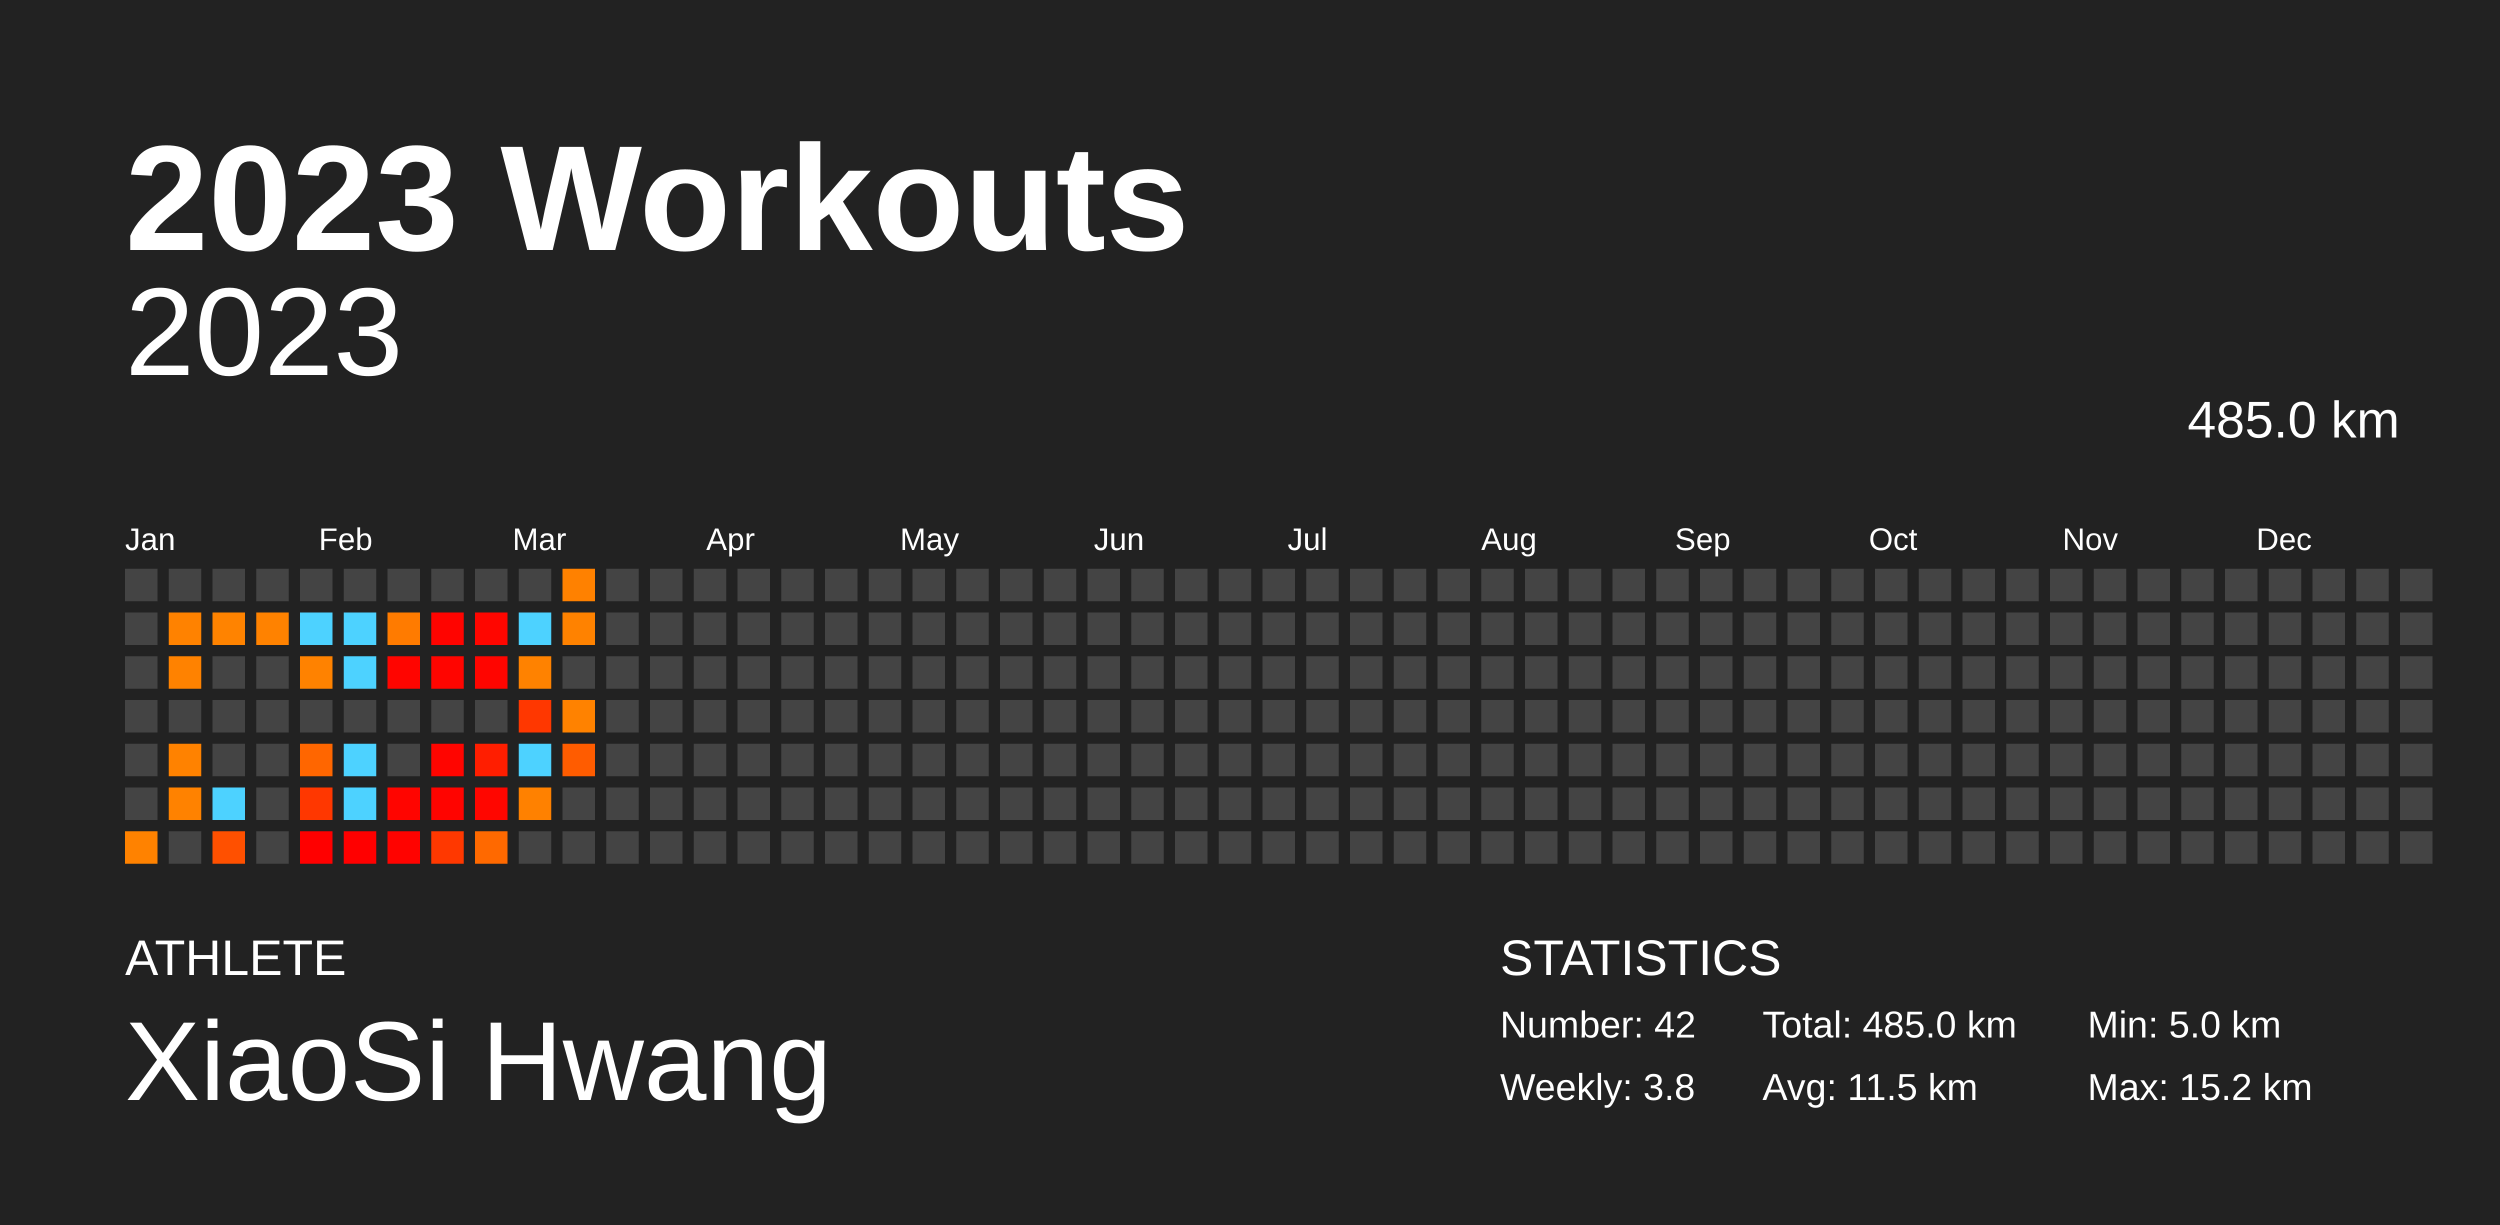
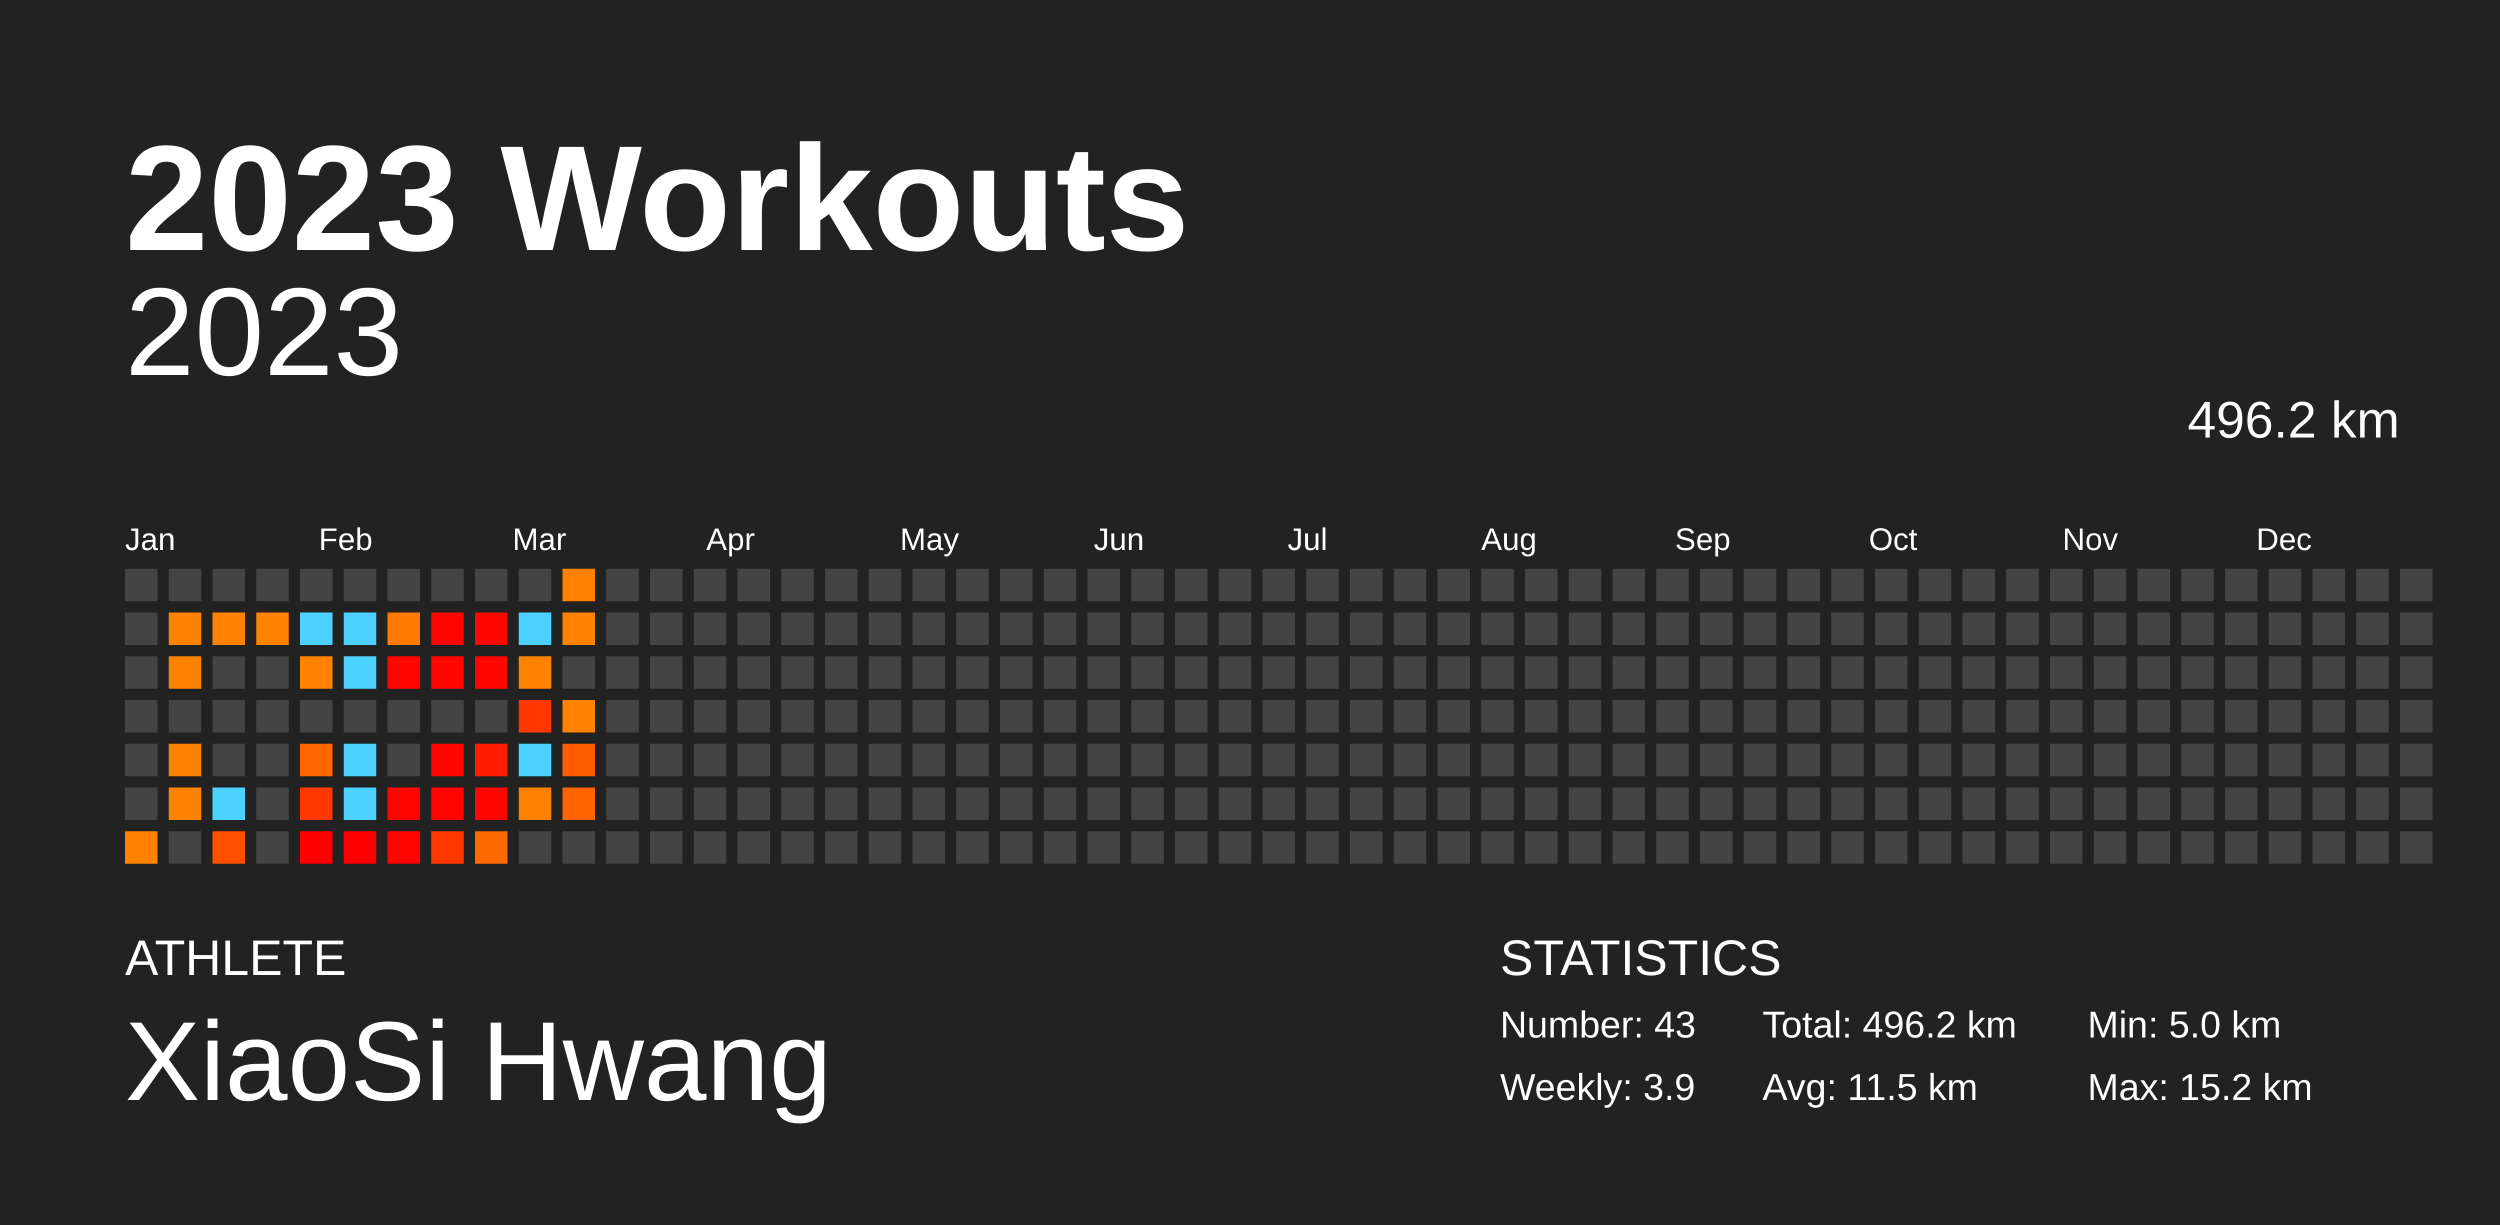
<svg xmlns="http://www.w3.org/2000/svg" baseProfile="full" height="98mm" version="1.1" viewBox="0,0,200,98" width="200mm">
  <defs />
  <rect fill="#222222" height="98" width="200" x="0" y="0" />
  <text fill="#FFFFFF" style="font-size:12px; font-family:Arial; font-weight:bold;" x="10" y="20">2023 Workouts</text>
  <text fill="#FFFFFF" style="font-size:4px; font-family:Arial" x="10" y="78">ATHLETE</text>
  <text fill="#FFFFFF" style="font-size:9px; font-family:Arial" x="10" y="88">XiaoSi Hwang</text>
  <text fill="#FFFFFF" style="font-size:4px; font-family:Arial" x="120" y="78">STATISTICS</text>
-   <text fill="#FFFFFF" style="font-size:3px; font-family:Arial" x="120" y="83">Number: 42</text>
-   <text fill="#FFFFFF" style="font-size:3px; font-family:Arial" x="120" y="88">Weekly: 3.8</text>
-   <text fill="#FFFFFF" style="font-size:3px; font-family:Arial" x="141" y="83">Total: 485.0 km</text>
+   <text fill="#FFFFFF" style="font-size:3px; font-family:Arial" x="120" y="83">Number: 43</text>
+   <text fill="#FFFFFF" style="font-size:3px; font-family:Arial" x="120" y="88">Weekly: 3.9</text>
+   <text fill="#FFFFFF" style="font-size:3px; font-family:Arial" x="141" y="83">Total: 496.2 km</text>
  <text fill="#FFFFFF" style="font-size:3px; font-family:Arial" x="141" y="88">Avg: 11.5 km</text>
  <text fill="#FFFFFF" style="font-size:3px; font-family:Arial" x="167" y="83">Min: 5.0 km</text>
  <text fill="#FFFFFF" style="font-size:3px; font-family:Arial" x="167" y="88">Max: 15.2 km</text>
  <text alignment-baseline="hanging" fill="#FFFFFF" style="font-size:10.0px; font-family:Arial;" x="10" y="30">2023</text>
-   <text alignment-baseline="hanging" fill="#FFFFFF" style="font-size:4.125px; font-family:Arial;" x="175" y="35">485.0 km</text>
+   <text alignment-baseline="hanging" fill="#FFFFFF" style="font-size:4.125px; font-family:Arial;" x="175" y="35">496.2 km</text>
  <text fill="#FFFFFF" style="font-size:2.5px; font-family:Arial" x="10.0" y="44">Jan</text>
  <text fill="#FFFFFF" style="font-size:2.5px; font-family:Arial" x="25.5" y="44">Feb</text>
  <text fill="#FFFFFF" style="font-size:2.5px; font-family:Arial" x="41.0" y="44">Mar</text>
  <text fill="#FFFFFF" style="font-size:2.5px; font-family:Arial" x="56.5" y="44">Apr</text>
  <text fill="#FFFFFF" style="font-size:2.5px; font-family:Arial" x="72.0" y="44">May</text>
  <text fill="#FFFFFF" style="font-size:2.5px; font-family:Arial" x="87.5" y="44">Jun</text>
  <text fill="#FFFFFF" style="font-size:2.5px; font-family:Arial" x="103.0" y="44">Jul</text>
  <text fill="#FFFFFF" style="font-size:2.5px; font-family:Arial" x="118.5" y="44">Aug</text>
  <text fill="#FFFFFF" style="font-size:2.5px; font-family:Arial" x="134.0" y="44">Sep</text>
  <text fill="#FFFFFF" style="font-size:2.5px; font-family:Arial" x="149.5" y="44">Oct</text>
  <text fill="#FFFFFF" style="font-size:2.5px; font-family:Arial" x="165.0" y="44">Nov</text>
  <text fill="#FFFFFF" style="font-size:2.5px; font-family:Arial" x="180.5" y="44">Dec</text>
  <rect fill="#444444" height="2.6" width="2.6" x="10.0" y="45.5" />
  <rect fill="#444444" height="2.6" width="2.6" x="10.0" y="49.0" />
  <rect fill="#444444" height="2.6" width="2.6" x="10.0" y="52.5" />
  <rect fill="#444444" height="2.6" width="2.6" x="10.0" y="56.0" />
  <rect fill="#444444" height="2.6" width="2.6" x="10.0" y="59.5" />
  <rect fill="#444444" height="2.6" width="2.6" x="10.0" y="63.0" />
  <rect fill="#ff8200" height="2.6" width="2.6" x="10.0" y="66.5" />
  <rect fill="#444444" height="2.6" width="2.6" x="13.5" y="45.5" />
  <rect fill="#ff8200" height="2.6" width="2.6" x="13.5" y="49.0" />
  <rect fill="#ff8200" height="2.6" width="2.6" x="13.5" y="52.5" />
  <rect fill="#444444" height="2.6" width="2.6" x="13.5" y="56.0" />
  <rect fill="#ff8200" height="2.6" width="2.6" x="13.5" y="59.5" />
  <rect fill="#ff8200" height="2.6" width="2.6" x="13.5" y="63.0" />
  <rect fill="#444444" height="2.6" width="2.6" x="13.5" y="66.5" />
  <rect fill="#444444" height="2.6" width="2.6" x="17.0" y="45.5" />
  <rect fill="#ff8300" height="2.6" width="2.6" x="17.0" y="49.0" />
  <rect fill="#444444" height="2.6" width="2.6" x="17.0" y="52.5" />
  <rect fill="#444444" height="2.6" width="2.6" x="17.0" y="56.0" />
  <rect fill="#444444" height="2.6" width="2.6" x="17.0" y="59.5" />
  <rect fill="#4dd2ff" height="2.6" width="2.6" x="17.0" y="63.0" />
  <rect fill="#ff5000" height="2.6" width="2.6" x="17.0" y="66.5" />
  <rect fill="#444444" height="2.6" width="2.6" x="20.5" y="45.5" />
  <rect fill="#ff8200" height="2.6" width="2.6" x="20.5" y="49.0" />
  <rect fill="#444444" height="2.6" width="2.6" x="20.5" y="52.5" />
  <rect fill="#444444" height="2.6" width="2.6" x="20.5" y="56.0" />
  <rect fill="#444444" height="2.6" width="2.6" x="20.5" y="59.5" />
  <rect fill="#444444" height="2.6" width="2.6" x="20.5" y="63.0" />
  <rect fill="#444444" height="2.6" width="2.6" x="20.5" y="66.5" />
  <rect fill="#444444" height="2.6" width="2.6" x="24.0" y="45.5" />
  <rect fill="#4dd2ff" height="2.6" width="2.6" x="24.0" y="49.0" />
  <rect fill="#ff8200" height="2.6" width="2.6" x="24.0" y="52.5" />
  <rect fill="#444444" height="2.6" width="2.6" x="24.0" y="56.0" />
  <rect fill="#ff6600" height="2.6" width="2.6" x="24.0" y="59.5" />
  <rect fill="#ff3700" height="2.6" width="2.6" x="24.0" y="63.0" />
  <rect fill="#ff0000" height="2.6" width="2.6" x="24.0" y="66.5" />
  <rect fill="#444444" height="2.6" width="2.6" x="27.5" y="45.5" />
  <rect fill="#4dd2ff" height="2.6" width="2.6" x="27.5" y="49.0" />
  <rect fill="#4dd2ff" height="2.6" width="2.6" x="27.5" y="52.5" />
  <rect fill="#444444" height="2.6" width="2.6" x="27.5" y="56.0" />
  <rect fill="#4dd2ff" height="2.6" width="2.6" x="27.5" y="59.5" />
  <rect fill="#4dd2ff" height="2.6" width="2.6" x="27.5" y="63.0" />
  <rect fill="#ff0000" height="2.6" width="2.6" x="27.5" y="66.5" />
  <rect fill="#444444" height="2.6" width="2.6" x="31.0" y="45.5" />
  <rect fill="#ff7b00" height="2.6" width="2.6" x="31.0" y="49.0" />
  <rect fill="#ff0500" height="2.6" width="2.6" x="31.0" y="52.5" />
  <rect fill="#444444" height="2.6" width="2.6" x="31.0" y="56.0" />
  <rect fill="#444444" height="2.6" width="2.6" x="31.0" y="59.5" />
  <rect fill="#ff0500" height="2.6" width="2.6" x="31.0" y="63.0" />
  <rect fill="#ff0300" height="2.6" width="2.6" x="31.0" y="66.5" />
  <rect fill="#444444" height="2.6" width="2.6" x="34.5" y="45.5" />
  <rect fill="#ff0400" height="2.6" width="2.6" x="34.5" y="49.0" />
  <rect fill="#ff0500" height="2.6" width="2.6" x="34.5" y="52.5" />
  <rect fill="#444444" height="2.6" width="2.6" x="34.5" y="56.0" />
  <rect fill="#ff0500" height="2.6" width="2.6" x="34.5" y="59.5" />
  <rect fill="#ff0400" height="2.6" width="2.6" x="34.5" y="63.0" />
  <rect fill="#ff3800" height="2.6" width="2.6" x="34.5" y="66.5" />
  <rect fill="#444444" height="2.6" width="2.6" x="38.0" y="45.5" />
  <rect fill="#ff0600" height="2.6" width="2.6" x="38.0" y="49.0" />
  <rect fill="#ff0500" height="2.6" width="2.6" x="38.0" y="52.5" />
  <rect fill="#444444" height="2.6" width="2.6" x="38.0" y="56.0" />
  <rect fill="#ff1e00" height="2.6" width="2.6" x="38.0" y="59.5" />
  <rect fill="#ff0600" height="2.6" width="2.6" x="38.0" y="63.0" />
  <rect fill="#ff6900" height="2.6" width="2.6" x="38.0" y="66.5" />
  <rect fill="#444444" height="2.6" width="2.6" x="41.5" y="45.5" />
  <rect fill="#4dd2ff" height="2.6" width="2.6" x="41.5" y="49.0" />
  <rect fill="#ff8200" height="2.6" width="2.6" x="41.5" y="52.5" />
  <rect fill="#ff3700" height="2.6" width="2.6" x="41.5" y="56.0" />
  <rect fill="#4dd2ff" height="2.6" width="2.6" x="41.5" y="59.5" />
  <rect fill="#ff8100" height="2.6" width="2.6" x="41.5" y="63.0" />
  <rect fill="#444444" height="2.6" width="2.6" x="41.5" y="66.5" />
  <rect fill="#ff8100" height="2.6" width="2.6" x="45.0" y="45.5" />
  <rect fill="#ff8200" height="2.6" width="2.6" x="45.0" y="49.0" />
  <rect fill="#444444" height="2.6" width="2.6" x="45.0" y="52.5" />
  <rect fill="#ff8200" height="2.6" width="2.6" x="45.0" y="56.0" />
  <rect fill="#ff5c00" height="2.6" width="2.6" x="45.0" y="59.5" />
-   <rect fill="#444444" height="2.6" width="2.6" x="45.0" y="63.0" />
+   <rect fill="#ff6400" height="2.6" width="2.6" x="45.0" y="63.0" />
  <rect fill="#444444" height="2.6" width="2.6" x="45.0" y="66.5" />
  <rect fill="#444444" height="2.6" width="2.6" x="48.5" y="45.5" />
  <rect fill="#444444" height="2.6" width="2.6" x="48.5" y="49.0" />
  <rect fill="#444444" height="2.6" width="2.6" x="48.5" y="52.5" />
  <rect fill="#444444" height="2.6" width="2.6" x="48.5" y="56.0" />
  <rect fill="#444444" height="2.6" width="2.6" x="48.5" y="59.5" />
  <rect fill="#444444" height="2.6" width="2.6" x="48.5" y="63.0" />
  <rect fill="#444444" height="2.6" width="2.6" x="48.5" y="66.5" />
  <rect fill="#444444" height="2.6" width="2.6" x="52.0" y="45.5" />
  <rect fill="#444444" height="2.6" width="2.6" x="52.0" y="49.0" />
  <rect fill="#444444" height="2.6" width="2.6" x="52.0" y="52.5" />
  <rect fill="#444444" height="2.6" width="2.6" x="52.0" y="56.0" />
  <rect fill="#444444" height="2.6" width="2.6" x="52.0" y="59.5" />
  <rect fill="#444444" height="2.6" width="2.6" x="52.0" y="63.0" />
  <rect fill="#444444" height="2.6" width="2.6" x="52.0" y="66.5" />
  <rect fill="#444444" height="2.6" width="2.6" x="55.5" y="45.5" />
  <rect fill="#444444" height="2.6" width="2.6" x="55.5" y="49.0" />
  <rect fill="#444444" height="2.6" width="2.6" x="55.5" y="52.5" />
  <rect fill="#444444" height="2.6" width="2.6" x="55.5" y="56.0" />
  <rect fill="#444444" height="2.6" width="2.6" x="55.5" y="59.5" />
  <rect fill="#444444" height="2.6" width="2.6" x="55.5" y="63.0" />
  <rect fill="#444444" height="2.6" width="2.6" x="55.5" y="66.5" />
  <rect fill="#444444" height="2.6" width="2.6" x="59.0" y="45.5" />
  <rect fill="#444444" height="2.6" width="2.6" x="59.0" y="49.0" />
  <rect fill="#444444" height="2.6" width="2.6" x="59.0" y="52.5" />
  <rect fill="#444444" height="2.6" width="2.6" x="59.0" y="56.0" />
  <rect fill="#444444" height="2.6" width="2.6" x="59.0" y="59.5" />
  <rect fill="#444444" height="2.6" width="2.6" x="59.0" y="63.0" />
  <rect fill="#444444" height="2.6" width="2.6" x="59.0" y="66.5" />
  <rect fill="#444444" height="2.6" width="2.6" x="62.5" y="45.5" />
  <rect fill="#444444" height="2.6" width="2.6" x="62.5" y="49.0" />
  <rect fill="#444444" height="2.6" width="2.6" x="62.5" y="52.5" />
  <rect fill="#444444" height="2.6" width="2.6" x="62.5" y="56.0" />
  <rect fill="#444444" height="2.6" width="2.6" x="62.5" y="59.5" />
  <rect fill="#444444" height="2.6" width="2.6" x="62.5" y="63.0" />
  <rect fill="#444444" height="2.6" width="2.6" x="62.5" y="66.5" />
  <rect fill="#444444" height="2.6" width="2.6" x="66.0" y="45.5" />
  <rect fill="#444444" height="2.6" width="2.6" x="66.0" y="49.0" />
  <rect fill="#444444" height="2.6" width="2.6" x="66.0" y="52.5" />
  <rect fill="#444444" height="2.6" width="2.6" x="66.0" y="56.0" />
  <rect fill="#444444" height="2.6" width="2.6" x="66.0" y="59.5" />
  <rect fill="#444444" height="2.6" width="2.6" x="66.0" y="63.0" />
  <rect fill="#444444" height="2.6" width="2.6" x="66.0" y="66.5" />
  <rect fill="#444444" height="2.6" width="2.6" x="69.5" y="45.5" />
  <rect fill="#444444" height="2.6" width="2.6" x="69.5" y="49.0" />
  <rect fill="#444444" height="2.6" width="2.6" x="69.5" y="52.5" />
  <rect fill="#444444" height="2.6" width="2.6" x="69.5" y="56.0" />
  <rect fill="#444444" height="2.6" width="2.6" x="69.5" y="59.5" />
  <rect fill="#444444" height="2.6" width="2.6" x="69.5" y="63.0" />
  <rect fill="#444444" height="2.6" width="2.6" x="69.5" y="66.5" />
  <rect fill="#444444" height="2.6" width="2.6" x="73.0" y="45.5" />
  <rect fill="#444444" height="2.6" width="2.6" x="73.0" y="49.0" />
  <rect fill="#444444" height="2.6" width="2.6" x="73.0" y="52.5" />
  <rect fill="#444444" height="2.6" width="2.6" x="73.0" y="56.0" />
  <rect fill="#444444" height="2.6" width="2.6" x="73.0" y="59.5" />
  <rect fill="#444444" height="2.6" width="2.6" x="73.0" y="63.0" />
  <rect fill="#444444" height="2.6" width="2.6" x="73.0" y="66.5" />
  <rect fill="#444444" height="2.6" width="2.6" x="76.5" y="45.5" />
  <rect fill="#444444" height="2.6" width="2.6" x="76.5" y="49.0" />
  <rect fill="#444444" height="2.6" width="2.6" x="76.5" y="52.5" />
  <rect fill="#444444" height="2.6" width="2.6" x="76.5" y="56.0" />
  <rect fill="#444444" height="2.6" width="2.6" x="76.5" y="59.5" />
  <rect fill="#444444" height="2.6" width="2.6" x="76.5" y="63.0" />
  <rect fill="#444444" height="2.6" width="2.6" x="76.5" y="66.5" />
  <rect fill="#444444" height="2.6" width="2.6" x="80.0" y="45.5" />
  <rect fill="#444444" height="2.6" width="2.6" x="80.0" y="49.0" />
  <rect fill="#444444" height="2.6" width="2.6" x="80.0" y="52.5" />
  <rect fill="#444444" height="2.6" width="2.6" x="80.0" y="56.0" />
  <rect fill="#444444" height="2.6" width="2.6" x="80.0" y="59.5" />
  <rect fill="#444444" height="2.6" width="2.6" x="80.0" y="63.0" />
  <rect fill="#444444" height="2.6" width="2.6" x="80.0" y="66.5" />
  <rect fill="#444444" height="2.6" width="2.6" x="83.5" y="45.5" />
  <rect fill="#444444" height="2.6" width="2.6" x="83.5" y="49.0" />
  <rect fill="#444444" height="2.6" width="2.6" x="83.5" y="52.5" />
  <rect fill="#444444" height="2.6" width="2.6" x="83.5" y="56.0" />
  <rect fill="#444444" height="2.6" width="2.6" x="83.5" y="59.5" />
  <rect fill="#444444" height="2.6" width="2.6" x="83.5" y="63.0" />
  <rect fill="#444444" height="2.6" width="2.6" x="83.5" y="66.5" />
  <rect fill="#444444" height="2.6" width="2.6" x="87.0" y="45.5" />
  <rect fill="#444444" height="2.6" width="2.6" x="87.0" y="49.0" />
  <rect fill="#444444" height="2.6" width="2.6" x="87.0" y="52.5" />
  <rect fill="#444444" height="2.6" width="2.6" x="87.0" y="56.0" />
  <rect fill="#444444" height="2.6" width="2.6" x="87.0" y="59.5" />
  <rect fill="#444444" height="2.6" width="2.6" x="87.0" y="63.0" />
  <rect fill="#444444" height="2.6" width="2.6" x="87.0" y="66.5" />
  <rect fill="#444444" height="2.6" width="2.6" x="90.5" y="45.5" />
  <rect fill="#444444" height="2.6" width="2.6" x="90.5" y="49.0" />
  <rect fill="#444444" height="2.6" width="2.6" x="90.5" y="52.5" />
  <rect fill="#444444" height="2.6" width="2.6" x="90.5" y="56.0" />
  <rect fill="#444444" height="2.6" width="2.6" x="90.5" y="59.5" />
  <rect fill="#444444" height="2.6" width="2.6" x="90.5" y="63.0" />
  <rect fill="#444444" height="2.6" width="2.6" x="90.5" y="66.5" />
  <rect fill="#444444" height="2.6" width="2.6" x="94.0" y="45.5" />
  <rect fill="#444444" height="2.6" width="2.6" x="94.0" y="49.0" />
  <rect fill="#444444" height="2.6" width="2.6" x="94.0" y="52.5" />
  <rect fill="#444444" height="2.6" width="2.6" x="94.0" y="56.0" />
  <rect fill="#444444" height="2.6" width="2.6" x="94.0" y="59.5" />
  <rect fill="#444444" height="2.6" width="2.6" x="94.0" y="63.0" />
  <rect fill="#444444" height="2.6" width="2.6" x="94.0" y="66.5" />
  <rect fill="#444444" height="2.6" width="2.6" x="97.5" y="45.5" />
  <rect fill="#444444" height="2.6" width="2.6" x="97.5" y="49.0" />
  <rect fill="#444444" height="2.6" width="2.6" x="97.5" y="52.5" />
  <rect fill="#444444" height="2.6" width="2.6" x="97.5" y="56.0" />
  <rect fill="#444444" height="2.6" width="2.6" x="97.5" y="59.5" />
  <rect fill="#444444" height="2.6" width="2.6" x="97.5" y="63.0" />
  <rect fill="#444444" height="2.6" width="2.6" x="97.5" y="66.5" />
  <rect fill="#444444" height="2.6" width="2.6" x="101.0" y="45.5" />
  <rect fill="#444444" height="2.6" width="2.6" x="101.0" y="49.0" />
  <rect fill="#444444" height="2.6" width="2.6" x="101.0" y="52.5" />
  <rect fill="#444444" height="2.6" width="2.6" x="101.0" y="56.0" />
  <rect fill="#444444" height="2.6" width="2.6" x="101.0" y="59.5" />
  <rect fill="#444444" height="2.6" width="2.6" x="101.0" y="63.0" />
  <rect fill="#444444" height="2.6" width="2.6" x="101.0" y="66.5" />
  <rect fill="#444444" height="2.6" width="2.6" x="104.5" y="45.5" />
  <rect fill="#444444" height="2.6" width="2.6" x="104.5" y="49.0" />
  <rect fill="#444444" height="2.6" width="2.6" x="104.5" y="52.5" />
  <rect fill="#444444" height="2.6" width="2.6" x="104.5" y="56.0" />
  <rect fill="#444444" height="2.6" width="2.6" x="104.5" y="59.5" />
  <rect fill="#444444" height="2.6" width="2.6" x="104.5" y="63.0" />
  <rect fill="#444444" height="2.6" width="2.6" x="104.5" y="66.5" />
  <rect fill="#444444" height="2.6" width="2.6" x="108.0" y="45.5" />
  <rect fill="#444444" height="2.6" width="2.6" x="108.0" y="49.0" />
  <rect fill="#444444" height="2.6" width="2.6" x="108.0" y="52.5" />
  <rect fill="#444444" height="2.6" width="2.6" x="108.0" y="56.0" />
  <rect fill="#444444" height="2.6" width="2.6" x="108.0" y="59.5" />
  <rect fill="#444444" height="2.6" width="2.6" x="108.0" y="63.0" />
  <rect fill="#444444" height="2.6" width="2.6" x="108.0" y="66.5" />
  <rect fill="#444444" height="2.6" width="2.6" x="111.5" y="45.5" />
  <rect fill="#444444" height="2.6" width="2.6" x="111.5" y="49.0" />
  <rect fill="#444444" height="2.6" width="2.6" x="111.5" y="52.5" />
  <rect fill="#444444" height="2.6" width="2.6" x="111.5" y="56.0" />
  <rect fill="#444444" height="2.6" width="2.6" x="111.5" y="59.5" />
  <rect fill="#444444" height="2.6" width="2.6" x="111.5" y="63.0" />
  <rect fill="#444444" height="2.6" width="2.6" x="111.5" y="66.5" />
  <rect fill="#444444" height="2.6" width="2.6" x="115.0" y="45.5" />
  <rect fill="#444444" height="2.6" width="2.6" x="115.0" y="49.0" />
  <rect fill="#444444" height="2.6" width="2.6" x="115.0" y="52.5" />
  <rect fill="#444444" height="2.6" width="2.6" x="115.0" y="56.0" />
  <rect fill="#444444" height="2.6" width="2.6" x="115.0" y="59.5" />
  <rect fill="#444444" height="2.6" width="2.6" x="115.0" y="63.0" />
  <rect fill="#444444" height="2.6" width="2.6" x="115.0" y="66.5" />
  <rect fill="#444444" height="2.6" width="2.6" x="118.5" y="45.5" />
  <rect fill="#444444" height="2.6" width="2.6" x="118.5" y="49.0" />
  <rect fill="#444444" height="2.6" width="2.6" x="118.5" y="52.5" />
  <rect fill="#444444" height="2.6" width="2.6" x="118.5" y="56.0" />
  <rect fill="#444444" height="2.6" width="2.6" x="118.5" y="59.5" />
  <rect fill="#444444" height="2.6" width="2.6" x="118.5" y="63.0" />
  <rect fill="#444444" height="2.6" width="2.6" x="118.5" y="66.5" />
  <rect fill="#444444" height="2.6" width="2.6" x="122.0" y="45.5" />
  <rect fill="#444444" height="2.6" width="2.6" x="122.0" y="49.0" />
  <rect fill="#444444" height="2.6" width="2.6" x="122.0" y="52.5" />
  <rect fill="#444444" height="2.6" width="2.6" x="122.0" y="56.0" />
  <rect fill="#444444" height="2.6" width="2.6" x="122.0" y="59.5" />
  <rect fill="#444444" height="2.6" width="2.6" x="122.0" y="63.0" />
  <rect fill="#444444" height="2.6" width="2.6" x="122.0" y="66.5" />
  <rect fill="#444444" height="2.6" width="2.6" x="125.5" y="45.5" />
  <rect fill="#444444" height="2.6" width="2.6" x="125.5" y="49.0" />
  <rect fill="#444444" height="2.6" width="2.6" x="125.5" y="52.5" />
  <rect fill="#444444" height="2.6" width="2.6" x="125.5" y="56.0" />
  <rect fill="#444444" height="2.6" width="2.6" x="125.5" y="59.5" />
  <rect fill="#444444" height="2.6" width="2.6" x="125.5" y="63.0" />
  <rect fill="#444444" height="2.6" width="2.6" x="125.5" y="66.5" />
  <rect fill="#444444" height="2.6" width="2.6" x="129.0" y="45.5" />
  <rect fill="#444444" height="2.6" width="2.6" x="129.0" y="49.0" />
  <rect fill="#444444" height="2.6" width="2.6" x="129.0" y="52.5" />
  <rect fill="#444444" height="2.6" width="2.6" x="129.0" y="56.0" />
  <rect fill="#444444" height="2.6" width="2.6" x="129.0" y="59.5" />
  <rect fill="#444444" height="2.6" width="2.6" x="129.0" y="63.0" />
  <rect fill="#444444" height="2.6" width="2.6" x="129.0" y="66.5" />
  <rect fill="#444444" height="2.6" width="2.6" x="132.5" y="45.5" />
  <rect fill="#444444" height="2.6" width="2.6" x="132.5" y="49.0" />
  <rect fill="#444444" height="2.6" width="2.6" x="132.5" y="52.5" />
  <rect fill="#444444" height="2.6" width="2.6" x="132.5" y="56.0" />
  <rect fill="#444444" height="2.6" width="2.6" x="132.5" y="59.5" />
  <rect fill="#444444" height="2.6" width="2.6" x="132.5" y="63.0" />
  <rect fill="#444444" height="2.6" width="2.6" x="132.5" y="66.5" />
  <rect fill="#444444" height="2.6" width="2.6" x="136.0" y="45.5" />
  <rect fill="#444444" height="2.6" width="2.6" x="136.0" y="49.0" />
  <rect fill="#444444" height="2.6" width="2.6" x="136.0" y="52.5" />
  <rect fill="#444444" height="2.6" width="2.6" x="136.0" y="56.0" />
  <rect fill="#444444" height="2.6" width="2.6" x="136.0" y="59.5" />
  <rect fill="#444444" height="2.6" width="2.6" x="136.0" y="63.0" />
  <rect fill="#444444" height="2.6" width="2.6" x="136.0" y="66.5" />
  <rect fill="#444444" height="2.6" width="2.6" x="139.5" y="45.5" />
  <rect fill="#444444" height="2.6" width="2.6" x="139.5" y="49.0" />
  <rect fill="#444444" height="2.6" width="2.6" x="139.5" y="52.5" />
  <rect fill="#444444" height="2.6" width="2.6" x="139.5" y="56.0" />
  <rect fill="#444444" height="2.6" width="2.6" x="139.5" y="59.5" />
  <rect fill="#444444" height="2.6" width="2.6" x="139.5" y="63.0" />
  <rect fill="#444444" height="2.6" width="2.6" x="139.5" y="66.5" />
  <rect fill="#444444" height="2.6" width="2.6" x="143.0" y="45.5" />
  <rect fill="#444444" height="2.6" width="2.6" x="143.0" y="49.0" />
  <rect fill="#444444" height="2.6" width="2.6" x="143.0" y="52.5" />
  <rect fill="#444444" height="2.6" width="2.6" x="143.0" y="56.0" />
  <rect fill="#444444" height="2.6" width="2.6" x="143.0" y="59.5" />
  <rect fill="#444444" height="2.6" width="2.6" x="143.0" y="63.0" />
  <rect fill="#444444" height="2.6" width="2.6" x="143.0" y="66.5" />
  <rect fill="#444444" height="2.6" width="2.6" x="146.5" y="45.5" />
  <rect fill="#444444" height="2.6" width="2.6" x="146.5" y="49.0" />
  <rect fill="#444444" height="2.6" width="2.6" x="146.5" y="52.5" />
  <rect fill="#444444" height="2.6" width="2.6" x="146.5" y="56.0" />
  <rect fill="#444444" height="2.6" width="2.6" x="146.5" y="59.5" />
  <rect fill="#444444" height="2.6" width="2.6" x="146.5" y="63.0" />
  <rect fill="#444444" height="2.6" width="2.6" x="146.5" y="66.5" />
  <rect fill="#444444" height="2.6" width="2.6" x="150.0" y="45.5" />
  <rect fill="#444444" height="2.6" width="2.6" x="150.0" y="49.0" />
  <rect fill="#444444" height="2.6" width="2.6" x="150.0" y="52.5" />
  <rect fill="#444444" height="2.6" width="2.6" x="150.0" y="56.0" />
  <rect fill="#444444" height="2.6" width="2.6" x="150.0" y="59.5" />
  <rect fill="#444444" height="2.6" width="2.6" x="150.0" y="63.0" />
  <rect fill="#444444" height="2.6" width="2.6" x="150.0" y="66.5" />
  <rect fill="#444444" height="2.6" width="2.6" x="153.5" y="45.5" />
  <rect fill="#444444" height="2.6" width="2.6" x="153.5" y="49.0" />
  <rect fill="#444444" height="2.6" width="2.6" x="153.5" y="52.5" />
  <rect fill="#444444" height="2.6" width="2.6" x="153.5" y="56.0" />
  <rect fill="#444444" height="2.6" width="2.6" x="153.5" y="59.5" />
  <rect fill="#444444" height="2.6" width="2.6" x="153.5" y="63.0" />
  <rect fill="#444444" height="2.6" width="2.6" x="153.5" y="66.5" />
  <rect fill="#444444" height="2.6" width="2.6" x="157.0" y="45.5" />
  <rect fill="#444444" height="2.6" width="2.6" x="157.0" y="49.0" />
  <rect fill="#444444" height="2.6" width="2.6" x="157.0" y="52.5" />
  <rect fill="#444444" height="2.6" width="2.6" x="157.0" y="56.0" />
  <rect fill="#444444" height="2.6" width="2.6" x="157.0" y="59.5" />
  <rect fill="#444444" height="2.6" width="2.6" x="157.0" y="63.0" />
  <rect fill="#444444" height="2.6" width="2.6" x="157.0" y="66.5" />
  <rect fill="#444444" height="2.6" width="2.6" x="160.5" y="45.5" />
  <rect fill="#444444" height="2.6" width="2.6" x="160.5" y="49.0" />
  <rect fill="#444444" height="2.6" width="2.6" x="160.5" y="52.5" />
  <rect fill="#444444" height="2.6" width="2.6" x="160.5" y="56.0" />
  <rect fill="#444444" height="2.6" width="2.6" x="160.5" y="59.5" />
  <rect fill="#444444" height="2.6" width="2.6" x="160.5" y="63.0" />
  <rect fill="#444444" height="2.6" width="2.6" x="160.5" y="66.5" />
  <rect fill="#444444" height="2.6" width="2.6" x="164.0" y="45.5" />
  <rect fill="#444444" height="2.6" width="2.6" x="164.0" y="49.0" />
  <rect fill="#444444" height="2.6" width="2.6" x="164.0" y="52.5" />
  <rect fill="#444444" height="2.6" width="2.6" x="164.0" y="56.0" />
  <rect fill="#444444" height="2.6" width="2.6" x="164.0" y="59.5" />
  <rect fill="#444444" height="2.6" width="2.6" x="164.0" y="63.0" />
  <rect fill="#444444" height="2.6" width="2.6" x="164.0" y="66.5" />
  <rect fill="#444444" height="2.6" width="2.6" x="167.5" y="45.5" />
  <rect fill="#444444" height="2.6" width="2.6" x="167.5" y="49.0" />
  <rect fill="#444444" height="2.6" width="2.6" x="167.5" y="52.5" />
  <rect fill="#444444" height="2.6" width="2.6" x="167.5" y="56.0" />
  <rect fill="#444444" height="2.6" width="2.6" x="167.5" y="59.5" />
  <rect fill="#444444" height="2.6" width="2.6" x="167.5" y="63.0" />
  <rect fill="#444444" height="2.6" width="2.6" x="167.5" y="66.5" />
  <rect fill="#444444" height="2.6" width="2.6" x="171.0" y="45.5" />
  <rect fill="#444444" height="2.6" width="2.6" x="171.0" y="49.0" />
  <rect fill="#444444" height="2.6" width="2.6" x="171.0" y="52.5" />
  <rect fill="#444444" height="2.6" width="2.6" x="171.0" y="56.0" />
  <rect fill="#444444" height="2.6" width="2.6" x="171.0" y="59.5" />
  <rect fill="#444444" height="2.6" width="2.6" x="171.0" y="63.0" />
  <rect fill="#444444" height="2.6" width="2.6" x="171.0" y="66.5" />
  <rect fill="#444444" height="2.6" width="2.6" x="174.5" y="45.5" />
  <rect fill="#444444" height="2.6" width="2.6" x="174.5" y="49.0" />
  <rect fill="#444444" height="2.6" width="2.6" x="174.5" y="52.5" />
  <rect fill="#444444" height="2.6" width="2.6" x="174.5" y="56.0" />
  <rect fill="#444444" height="2.6" width="2.6" x="174.5" y="59.5" />
  <rect fill="#444444" height="2.6" width="2.6" x="174.5" y="63.0" />
  <rect fill="#444444" height="2.6" width="2.6" x="174.5" y="66.5" />
  <rect fill="#444444" height="2.6" width="2.6" x="178.0" y="45.5" />
  <rect fill="#444444" height="2.6" width="2.6" x="178.0" y="49.0" />
  <rect fill="#444444" height="2.6" width="2.6" x="178.0" y="52.5" />
  <rect fill="#444444" height="2.6" width="2.6" x="178.0" y="56.0" />
  <rect fill="#444444" height="2.6" width="2.6" x="178.0" y="59.5" />
  <rect fill="#444444" height="2.6" width="2.6" x="178.0" y="63.0" />
  <rect fill="#444444" height="2.6" width="2.6" x="178.0" y="66.5" />
  <rect fill="#444444" height="2.6" width="2.6" x="181.5" y="45.5" />
  <rect fill="#444444" height="2.6" width="2.6" x="181.5" y="49.0" />
  <rect fill="#444444" height="2.6" width="2.6" x="181.5" y="52.5" />
  <rect fill="#444444" height="2.6" width="2.6" x="181.5" y="56.0" />
  <rect fill="#444444" height="2.6" width="2.6" x="181.5" y="59.5" />
  <rect fill="#444444" height="2.6" width="2.6" x="181.5" y="63.0" />
  <rect fill="#444444" height="2.6" width="2.6" x="181.5" y="66.5" />
  <rect fill="#444444" height="2.6" width="2.6" x="185.0" y="45.5" />
  <rect fill="#444444" height="2.6" width="2.6" x="185.0" y="49.0" />
  <rect fill="#444444" height="2.6" width="2.6" x="185.0" y="52.5" />
  <rect fill="#444444" height="2.6" width="2.6" x="185.0" y="56.0" />
  <rect fill="#444444" height="2.6" width="2.6" x="185.0" y="59.5" />
  <rect fill="#444444" height="2.6" width="2.6" x="185.0" y="63.0" />
  <rect fill="#444444" height="2.6" width="2.6" x="185.0" y="66.5" />
  <rect fill="#444444" height="2.6" width="2.6" x="188.5" y="45.5" />
  <rect fill="#444444" height="2.6" width="2.6" x="188.5" y="49.0" />
  <rect fill="#444444" height="2.6" width="2.6" x="188.5" y="52.5" />
  <rect fill="#444444" height="2.6" width="2.6" x="188.5" y="56.0" />
  <rect fill="#444444" height="2.6" width="2.6" x="188.5" y="59.5" />
  <rect fill="#444444" height="2.6" width="2.6" x="188.5" y="63.0" />
  <rect fill="#444444" height="2.6" width="2.6" x="188.5" y="66.5" />
  <rect fill="#444444" height="2.6" width="2.6" x="192.0" y="45.5" />
  <rect fill="#444444" height="2.6" width="2.6" x="192.0" y="49.0" />
  <rect fill="#444444" height="2.6" width="2.6" x="192.0" y="52.5" />
  <rect fill="#444444" height="2.6" width="2.6" x="192.0" y="56.0" />
  <rect fill="#444444" height="2.6" width="2.6" x="192.0" y="59.5" />
  <rect fill="#444444" height="2.6" width="2.6" x="192.0" y="63.0" />
  <rect fill="#444444" height="2.6" width="2.6" x="192.0" y="66.5" />
</svg>
